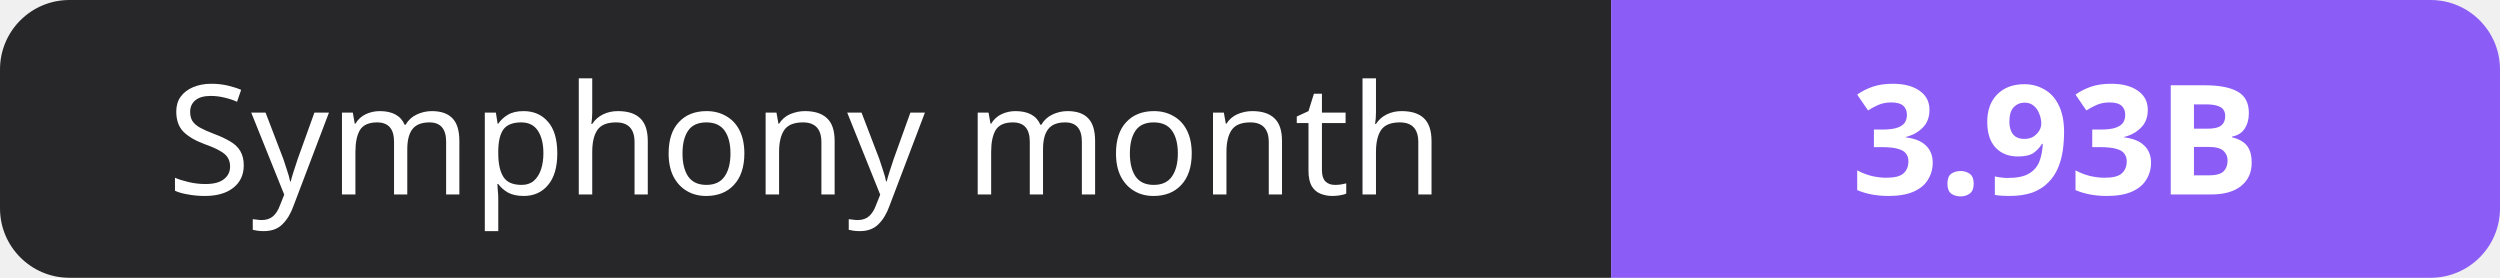
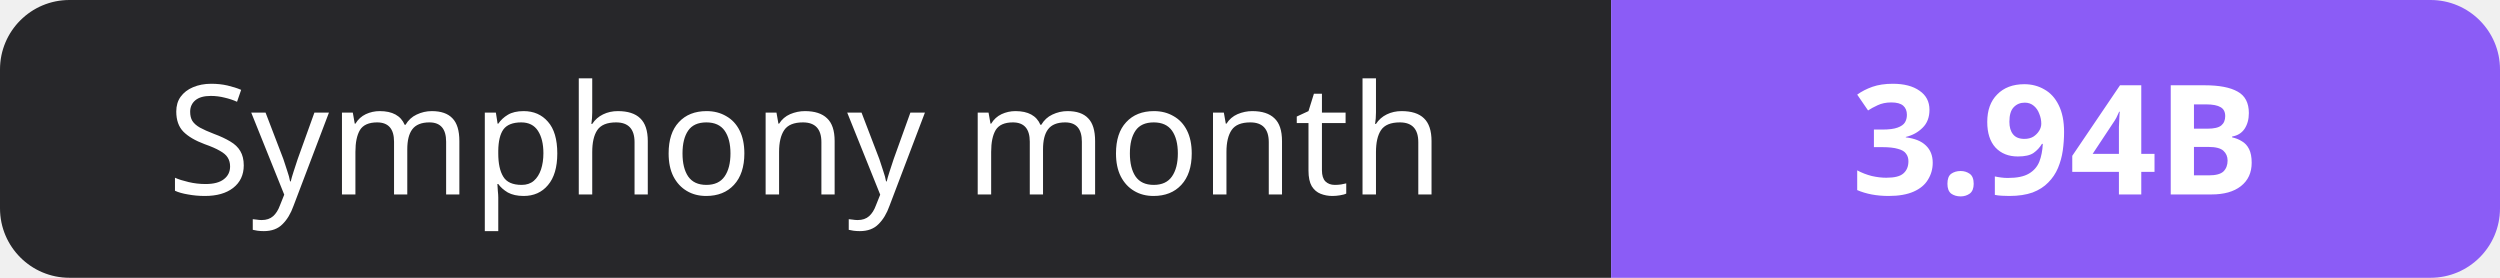
- <svg xmlns="http://www.w3.org/2000/svg" width="180" height="20" role="img" aria-label="Symphony month: 3.93B">
+ <svg xmlns="http://www.w3.org/2000/svg" width="180" height="20" role="img" aria-label="Symphony month: 3.94B">
  <clipPath id="r">
    <rect width="180" height="20" rx="5" fill="#fff" />
  </clipPath>
  <g clip-path="url(#r)">
    <rect width="116" height="20" fill="#27272a" />
    <rect x="116" width="64" height="20" fill="#8b5cf6" />
  </g>
  <g fill="#fff" text-anchor="middle" font-family="Verdana,Geneva,sans-serif" font-size="11">
    <text x="58.0" y="14">Symphony month</text>
-     <text x="148.0" y="14" font-weight="700">3.93B</text>
+     <text x="148.0" y="14" font-weight="700">3.94B</text>
  </g>
</svg>
